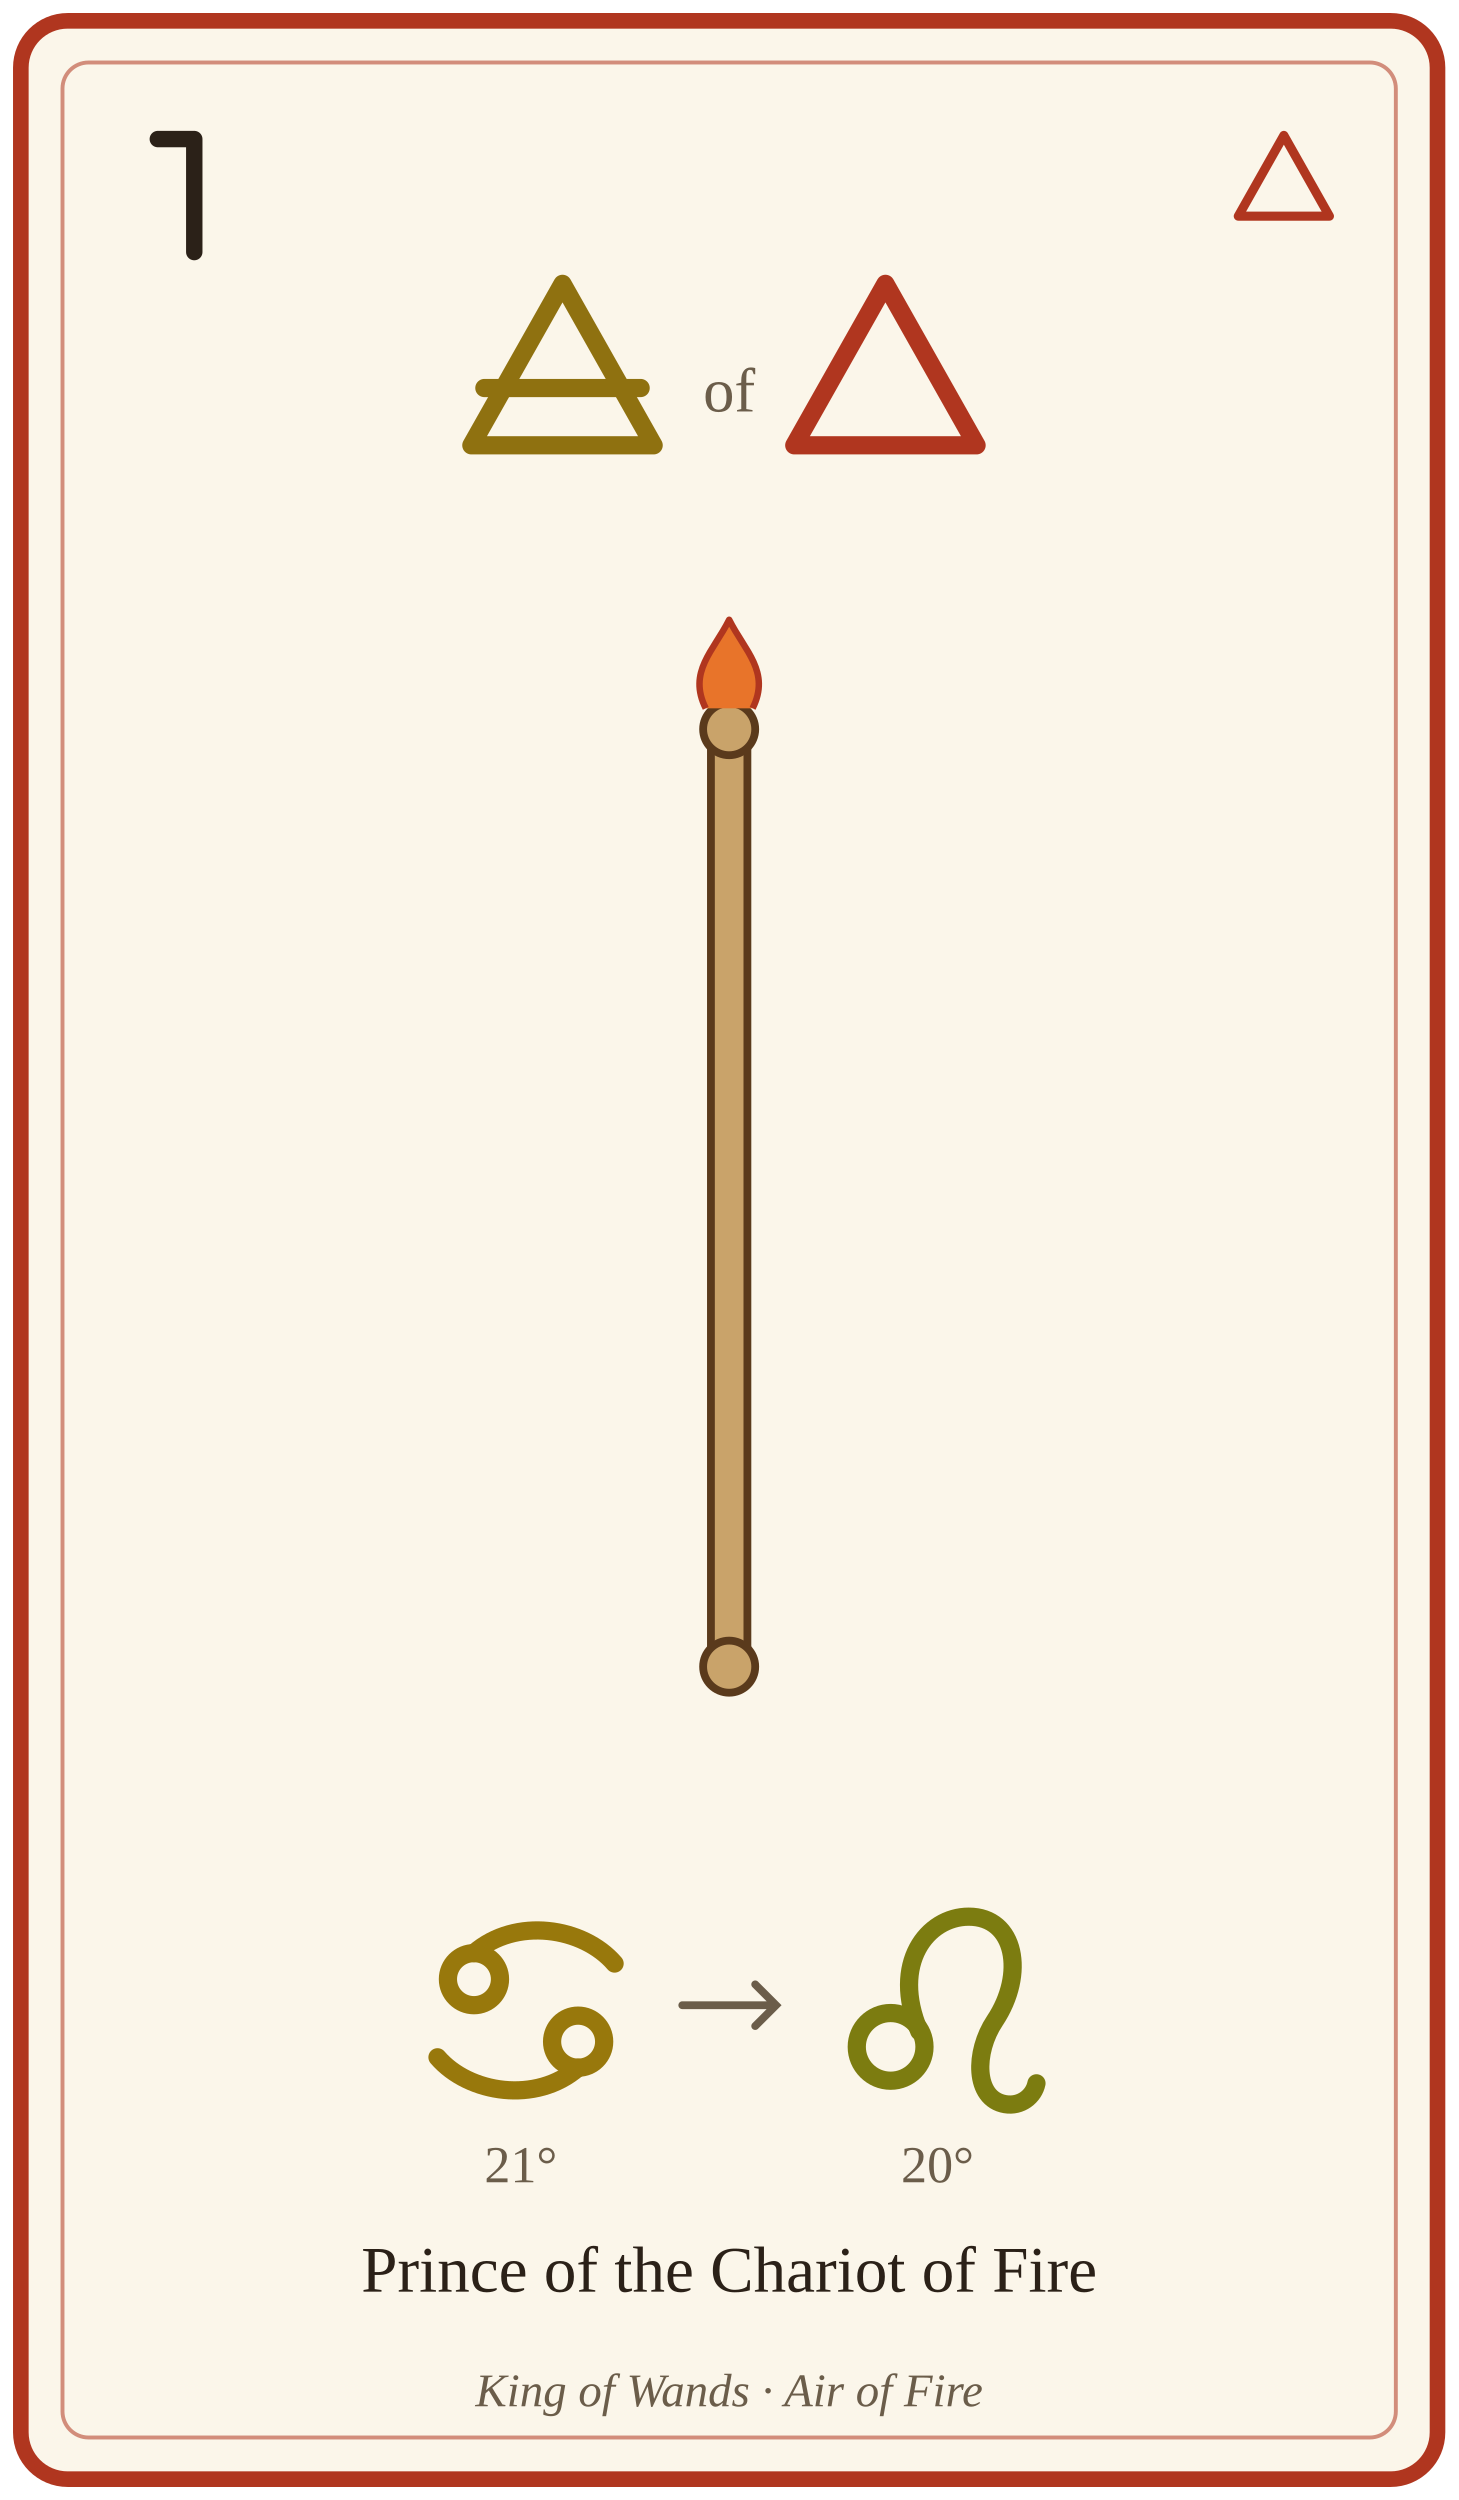
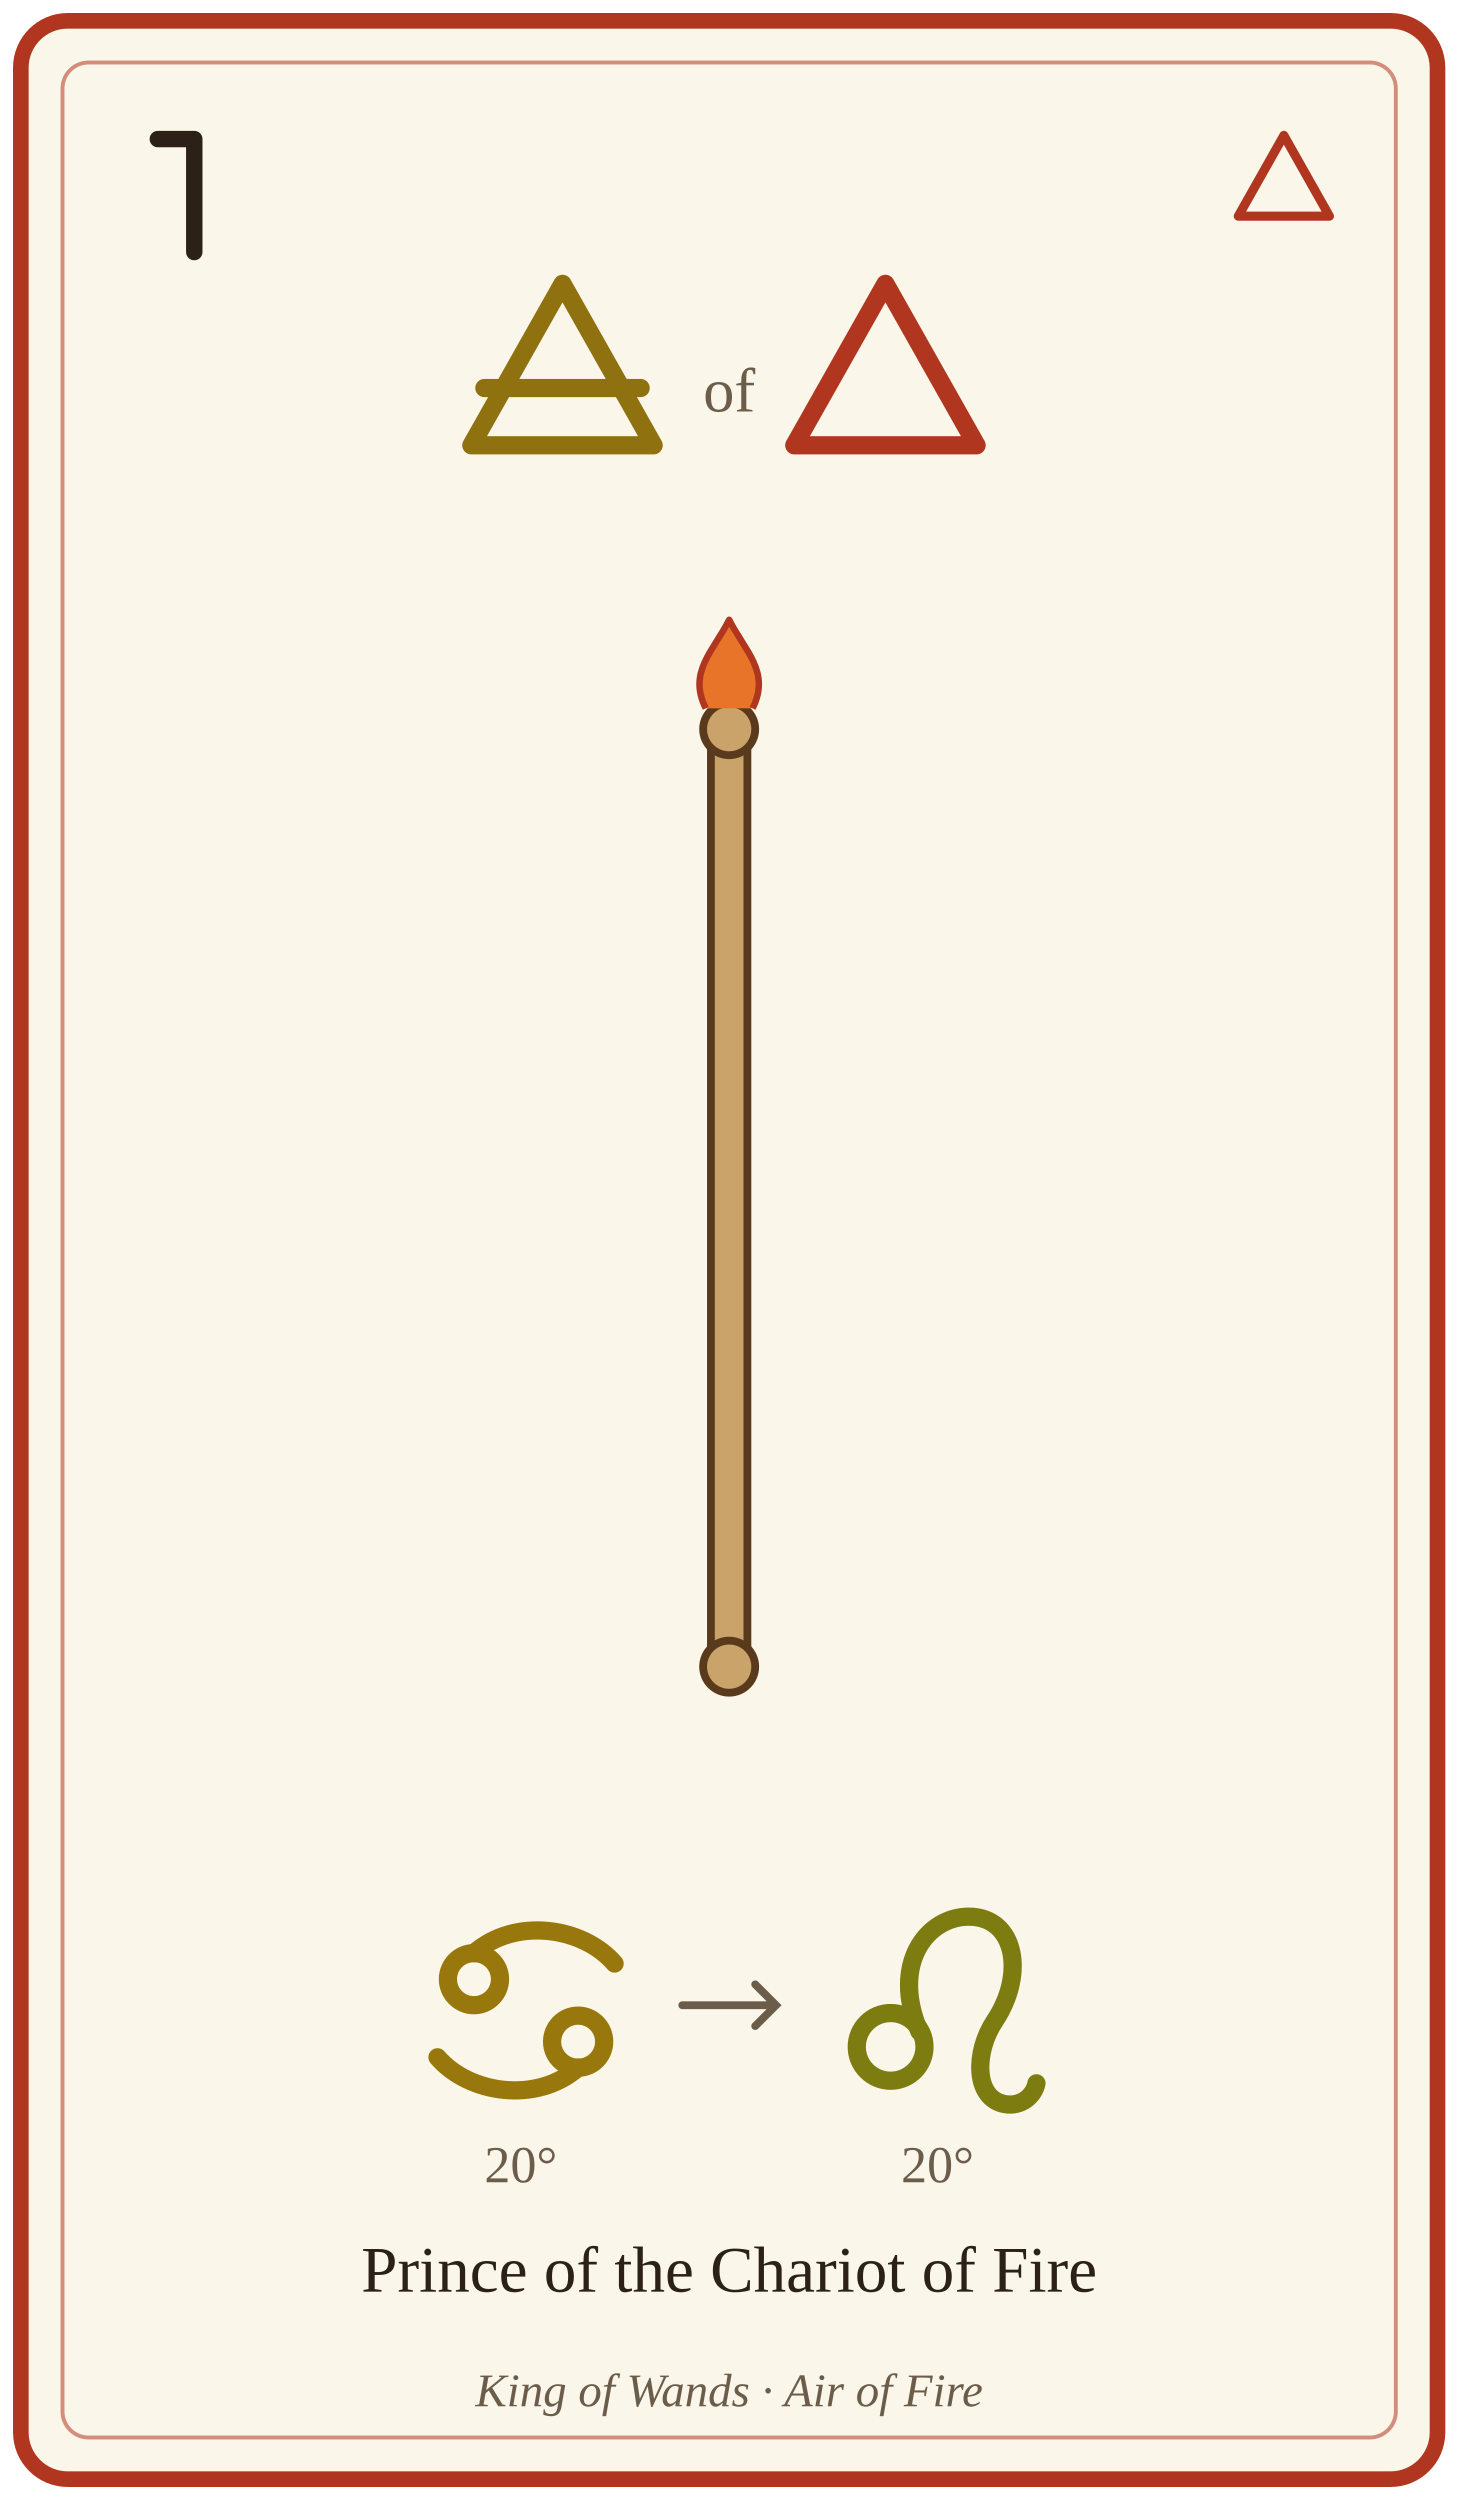
<svg xmlns="http://www.w3.org/2000/svg" viewBox="0 0 560 960" width="560" height="960" role="img" aria-labelledby="t d">
  <rect x="8" y="8" width="544" height="944" rx="18" fill="#fbf6ea" stroke="#b0361f" stroke-width="6" />
  <rect x="24" y="24" width="512" height="912" rx="10" fill="none" stroke="#b0361f" stroke-width="1.5" opacity=".55" />
  <g transform="translate(34 38) scale(0.7)" style="color:#2b2118" fill="none" stroke="currentColor" stroke-width="9" stroke-linecap="round" stroke-linejoin="round" data-glyph="hebrew-vau">
    <path d="M38 22 L58 22 L58 84" />
  </g>
  <g transform="translate(468 44) scale(0.5)" style="color:#b0361f" fill="none" stroke="currentColor" stroke-width="7" stroke-linecap="round" stroke-linejoin="round" data-glyph="element-fire">
    <path d="M50 16 L85 78 L15 78 Z" />
  </g>
  <g transform="translate(166 93) scale(1)" style="color:#8f7110" fill="none" stroke="currentColor" stroke-width="7" stroke-linecap="round" stroke-linejoin="round" data-glyph="element-air">
    <path d="M50 16 L85 78 L15 78 Z" />
    <line x1="20" y1="56" x2="80" y2="56" />
  </g>
  <text x="280" y="158" font-size="24" text-anchor="middle" fill="#6b5d4a" font-family="Georgia, 'Times New Roman', serif">of</text>
  <g transform="translate(290 93) scale(1)" style="color:#b0361f" fill="none" stroke="currentColor" stroke-width="7" stroke-linecap="round" stroke-linejoin="round" data-glyph="element-fire">
    <path d="M50 16 L85 78 L15 78 Z" />
  </g>
  <g transform="translate(280 460)">
    <g>
      <rect x="-7" y="-180" width="14" height="360" rx="7" fill="#c9a36a" stroke="#5a3a1c" stroke-width="3" />
      <circle cx="0" cy="-180" r="10" fill="#c9a36a" stroke="#5a3a1c" stroke-width="3" />
      <circle cx="0" cy="180" r="10" fill="#c9a36a" stroke="#5a3a1c" stroke-width="3" />
      <path d="M-9 -188 C-16 -202 -6 -210 0 -222 C6 -210 16 -202 9 -188" fill="#e8742a" stroke="#b0361f" stroke-width="2.5" stroke-linejoin="round" />
    </g>
  </g>
  <g transform="translate(152 722) scale(1)" style="color:#98780c" fill="none" stroke="currentColor" stroke-width="7" stroke-linecap="round" stroke-linejoin="round" data-glyph="sign-cancer">
    <circle cx="30" cy="38" r="10" />
    <path d="M30 28 C46 14 72 18 84 32" />
    <circle cx="70" cy="62" r="10" />
    <path d="M70 72 C54 86 28 82 16 68" />
  </g>
  <g transform="translate(312 722) scale(1)" style="color:#7c7c10" fill="none" stroke="currentColor" stroke-width="7" stroke-linecap="round" stroke-linejoin="round" data-glyph="sign-leo">
    <circle cx="30" cy="64" r="13" />
    <path d="M41 58 C30 32 44 14 60 14 C78 14 82 36 70 54 C62 66 62 84 74 86 C80 87 85 83 86 78" />
  </g>
-   <text x="200" y="838" font-size="20" text-anchor="middle" fill="#6b5d4a" font-family="Georgia, 'Times New Roman', serif">21°</text>
+   <text x="200" y="838" font-size="20" text-anchor="middle" fill="#6b5d4a" font-family="Georgia, 'Times New Roman', serif">20°</text>
  <text x="360" y="838" font-size="20" text-anchor="middle" fill="#6b5d4a" font-family="Georgia, 'Times New Roman', serif">20°</text>
  <path d="M262 770 L298 770 M290 762 L298 770 L290 778" fill="none" stroke="#6b5d4a" stroke-width="3" stroke-linecap="round" />
  <text x="280" y="880" font-size="25" text-anchor="middle" fill="#2b2118" font-family="Georgia, 'Times New Roman', serif">Prince of the Chariot of Fire</text>
  <text x="280" y="924" font-size="18" text-anchor="middle" fill="#6b5d4a" font-family="Georgia, 'Times New Roman', serif" font-style="italic">King of Wands · Air of Fire</text>
</svg>
